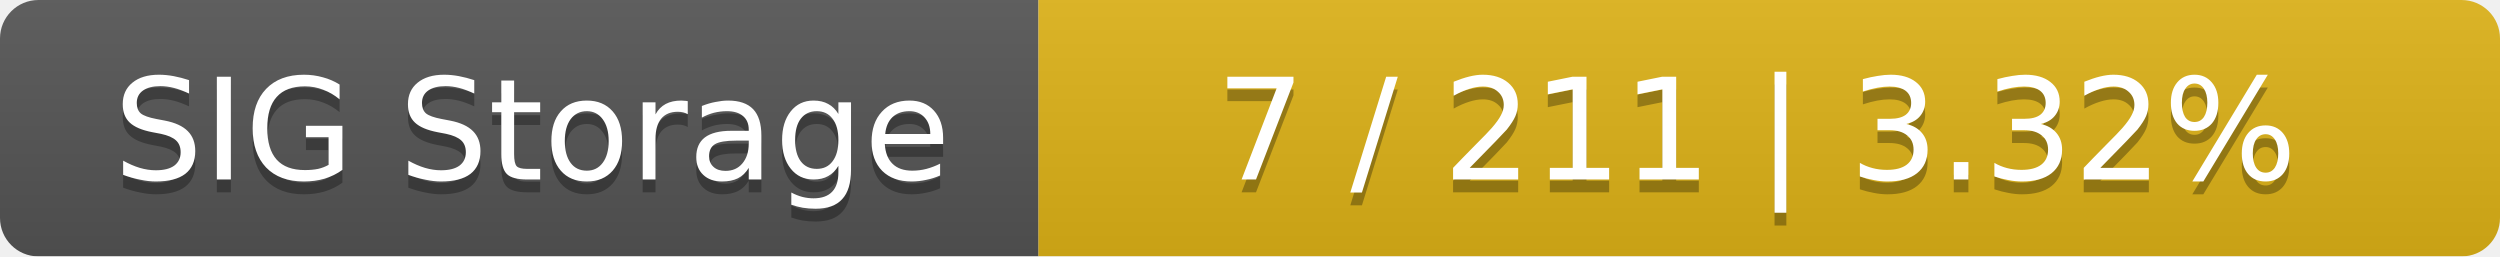
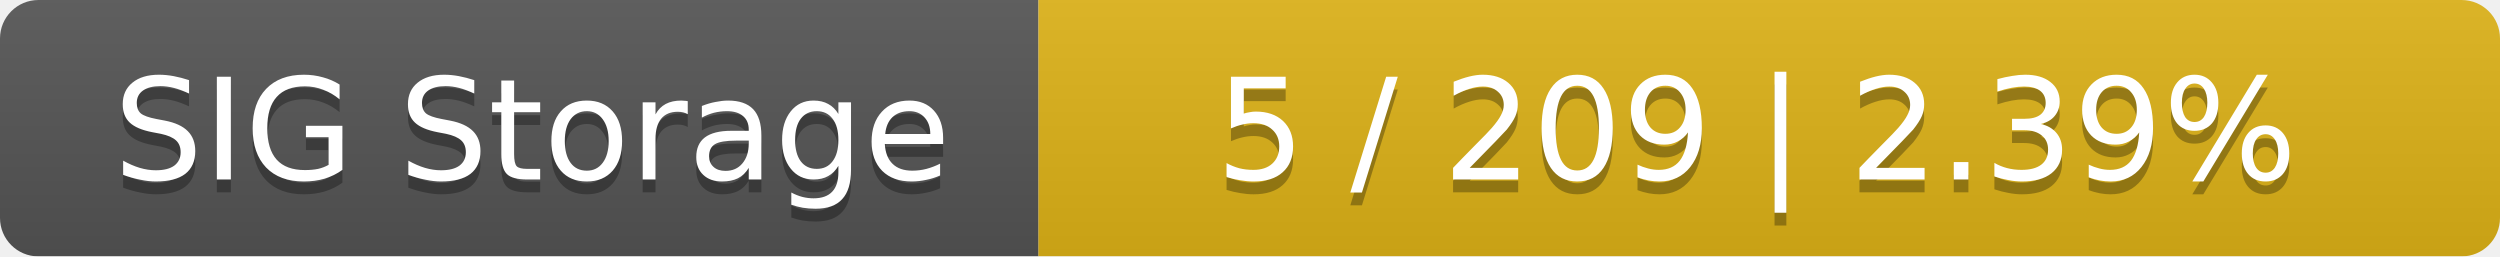
<svg xmlns="http://www.w3.org/2000/svg" width="195" height="20">
  <linearGradient id="smooth" x2="0" y2="100%">
    <stop offset="0" stop-color="#bbb" stop-opacity=".1" />
    <stop offset="1" stop-opacity=".1" />
  </linearGradient>
  <mask id="round">
    <rect width="195" height="20" rx="3" fill="#fff" />
  </mask>
  <g mask="url(#round)">
    <rect width="81" height="20" fill="#555" />
    <rect x="81" width="114" height="20" fill="#dfb317" />
    <rect width="195" height="20" fill="url(#smooth)" />
  </g>
  <g fill="#fff" text-anchor="middle" font-family="DejaVu Sans,Verdana,Geneva,sans-serif" font-size="11">
    <text x="41.5" y="15" fill="#010101" fill-opacity=".3">SIG Storage</text>
    <text x="41.5" y="14">SIG Storage</text>
-     <text x="137" y="15" fill="#010101" fill-opacity=".3">7 / 211    |    3.32%</text>
-     <text x="137" y="14">7 / 211    |    3.32%</text>
+     <text x="137" y="15" fill="#010101" fill-opacity=".3">5 / 209    |    2.39%</text>
+     <text x="137" y="14">5 / 209    |    2.39%</text>
  </g>
</svg>
